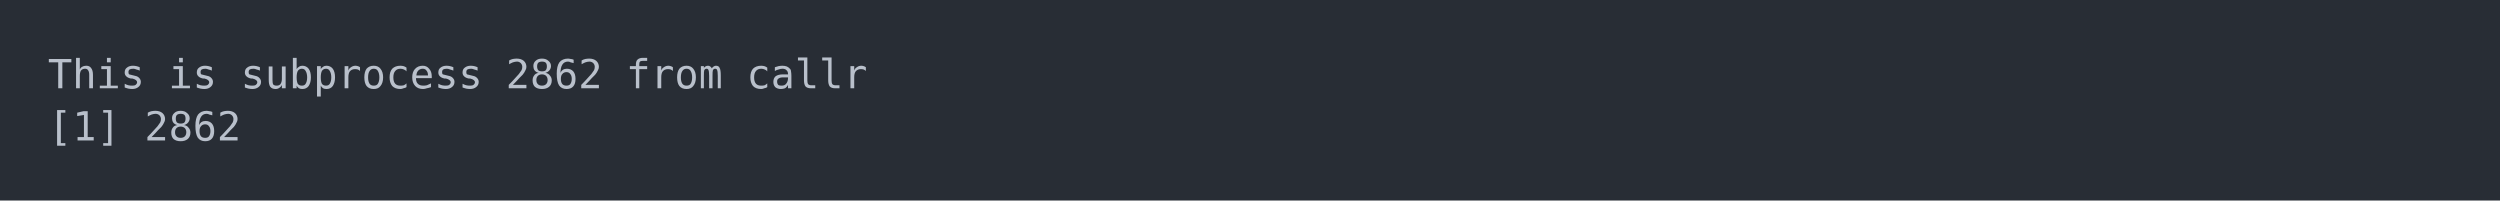
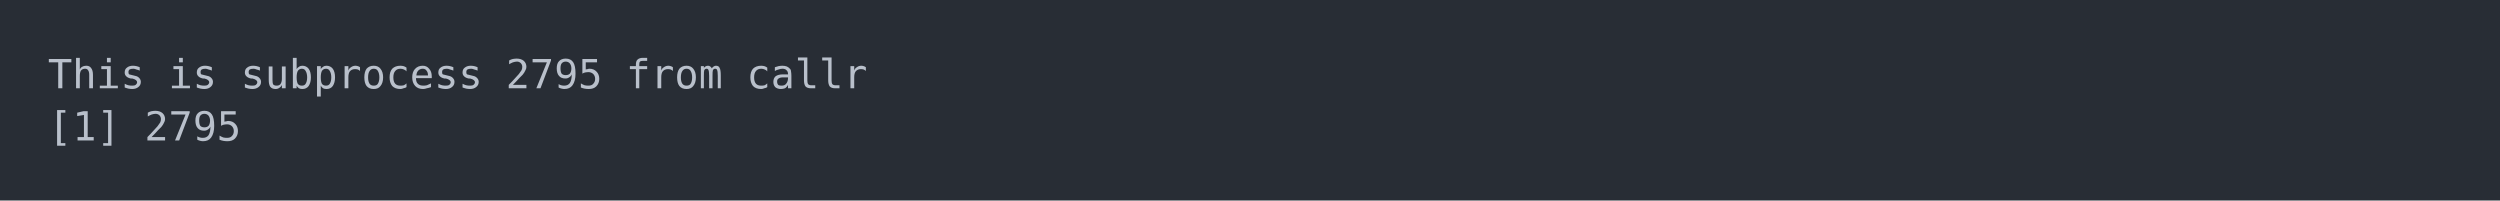
<svg xmlns="http://www.w3.org/2000/svg" xmlns:xlink="http://www.w3.org/1999/xlink" width="1040" height="83.42">
  <rect width="1040" height="83.42" rx="0" ry="0" class="a" />
  <svg height="43.42" viewBox="0 0 100 4.342" width="1000" x="20" y="20">
    <style>.a{fill:rgb(40,45,53)}.b{font-family:'Fira Code',Monaco,Consolas,Menlo,'Bitstream Vera Sans Mono','Powerline Symbols',monospace}.c{fill:transparent}.d{fill:rgb(185,192,203);white-space:pre}</style>
    <g font-family="'Fira Code',Monaco,Consolas,Menlo,'Bitstream Vera Sans Mono','Powerline Symbols',monospace" font-size="1.67" class="b">
      <defs>
        <symbol id="a">
          <rect height="3" width="100" x="0" y="0" class="c" />
        </symbol>
      </defs>
      <rect height="4.342" width="100" class="a" />
      <svg x="0" y="0" width="100">
        <svg x="0">
          <use xlink:href="#a" />
          <text x="0" y="1.67" class="d">This</text>
          <text x="5.01" y="1.67" class="d">is</text>
          <text x="8.016" y="1.67" class="d">subprocess</text>
-           <text x="19.038" y="1.67" class="d">2862</text>
+           <text x="19.038" y="1.67" class="d">2795</text>
          <text x="24.048" y="1.67" class="d">from</text>
          <text x="29.058" y="1.67" class="d">callr</text>
          <text x="0" y="3.841" class="d">[1]</text>
-           <text x="4.008" y="3.841" class="d">2862</text>
+           <text x="4.008" y="3.841" class="d">2795</text>
        </svg>
      </svg>
    </g>
  </svg>
</svg>
